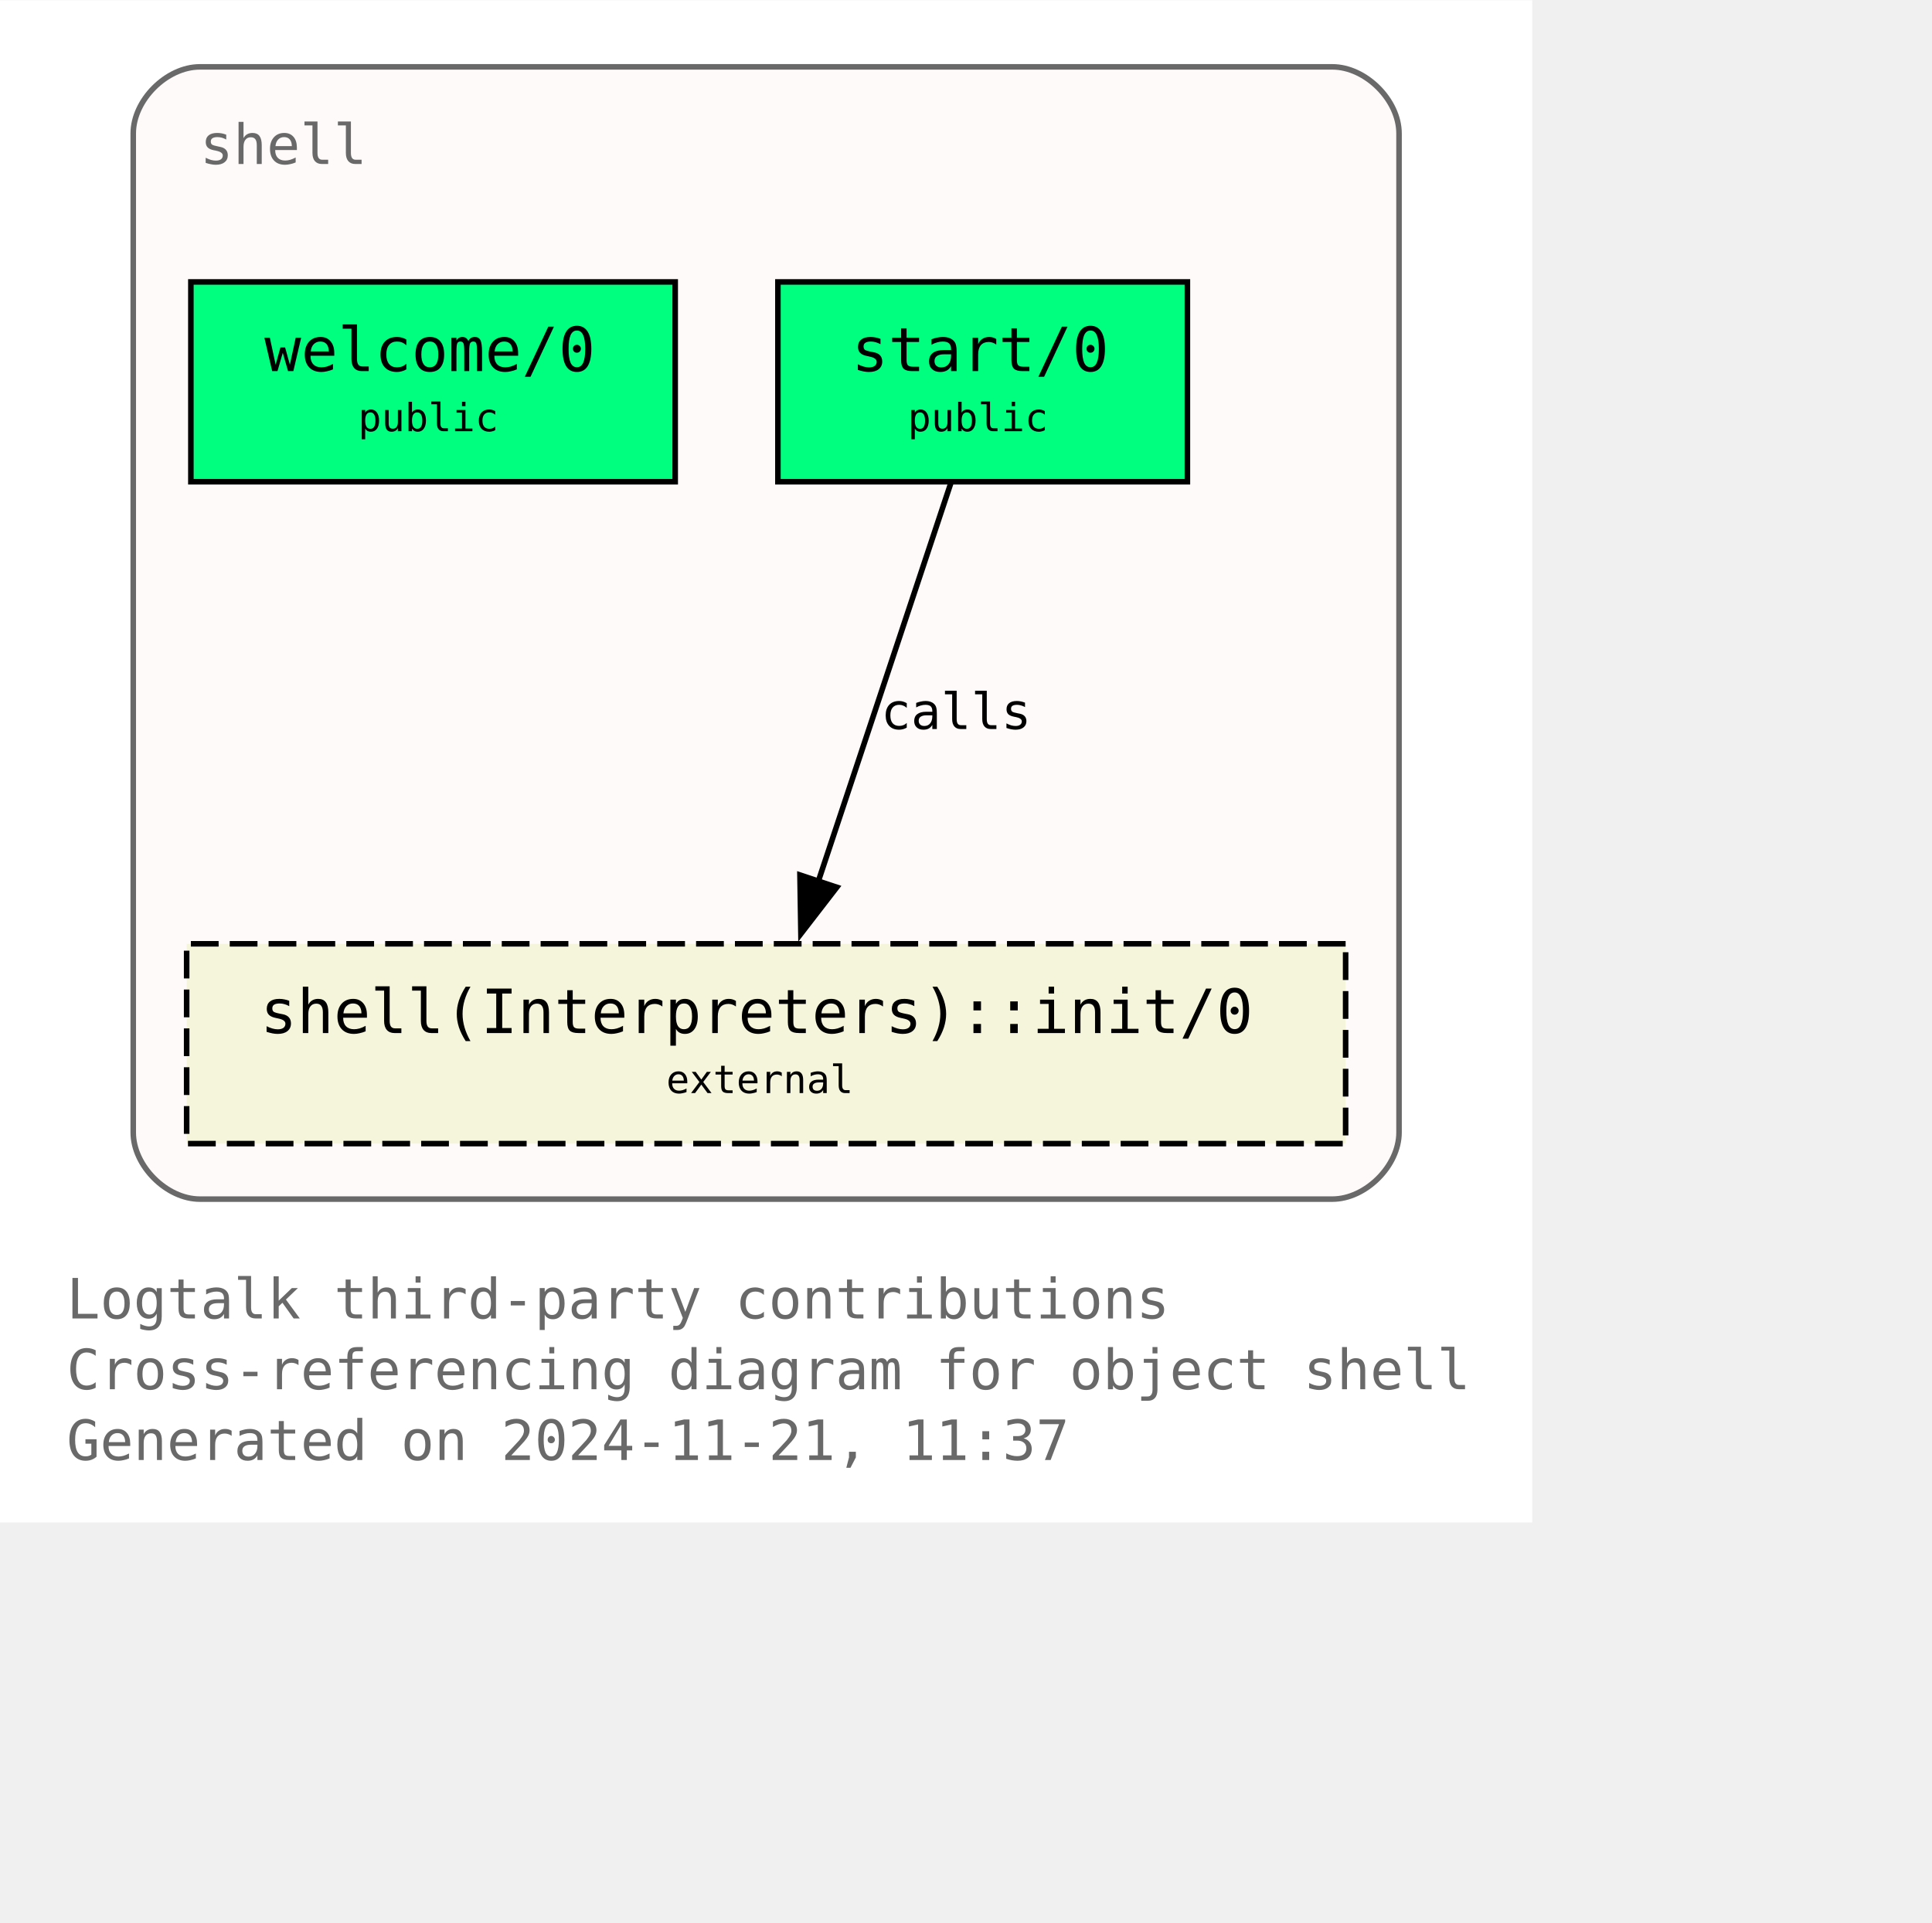
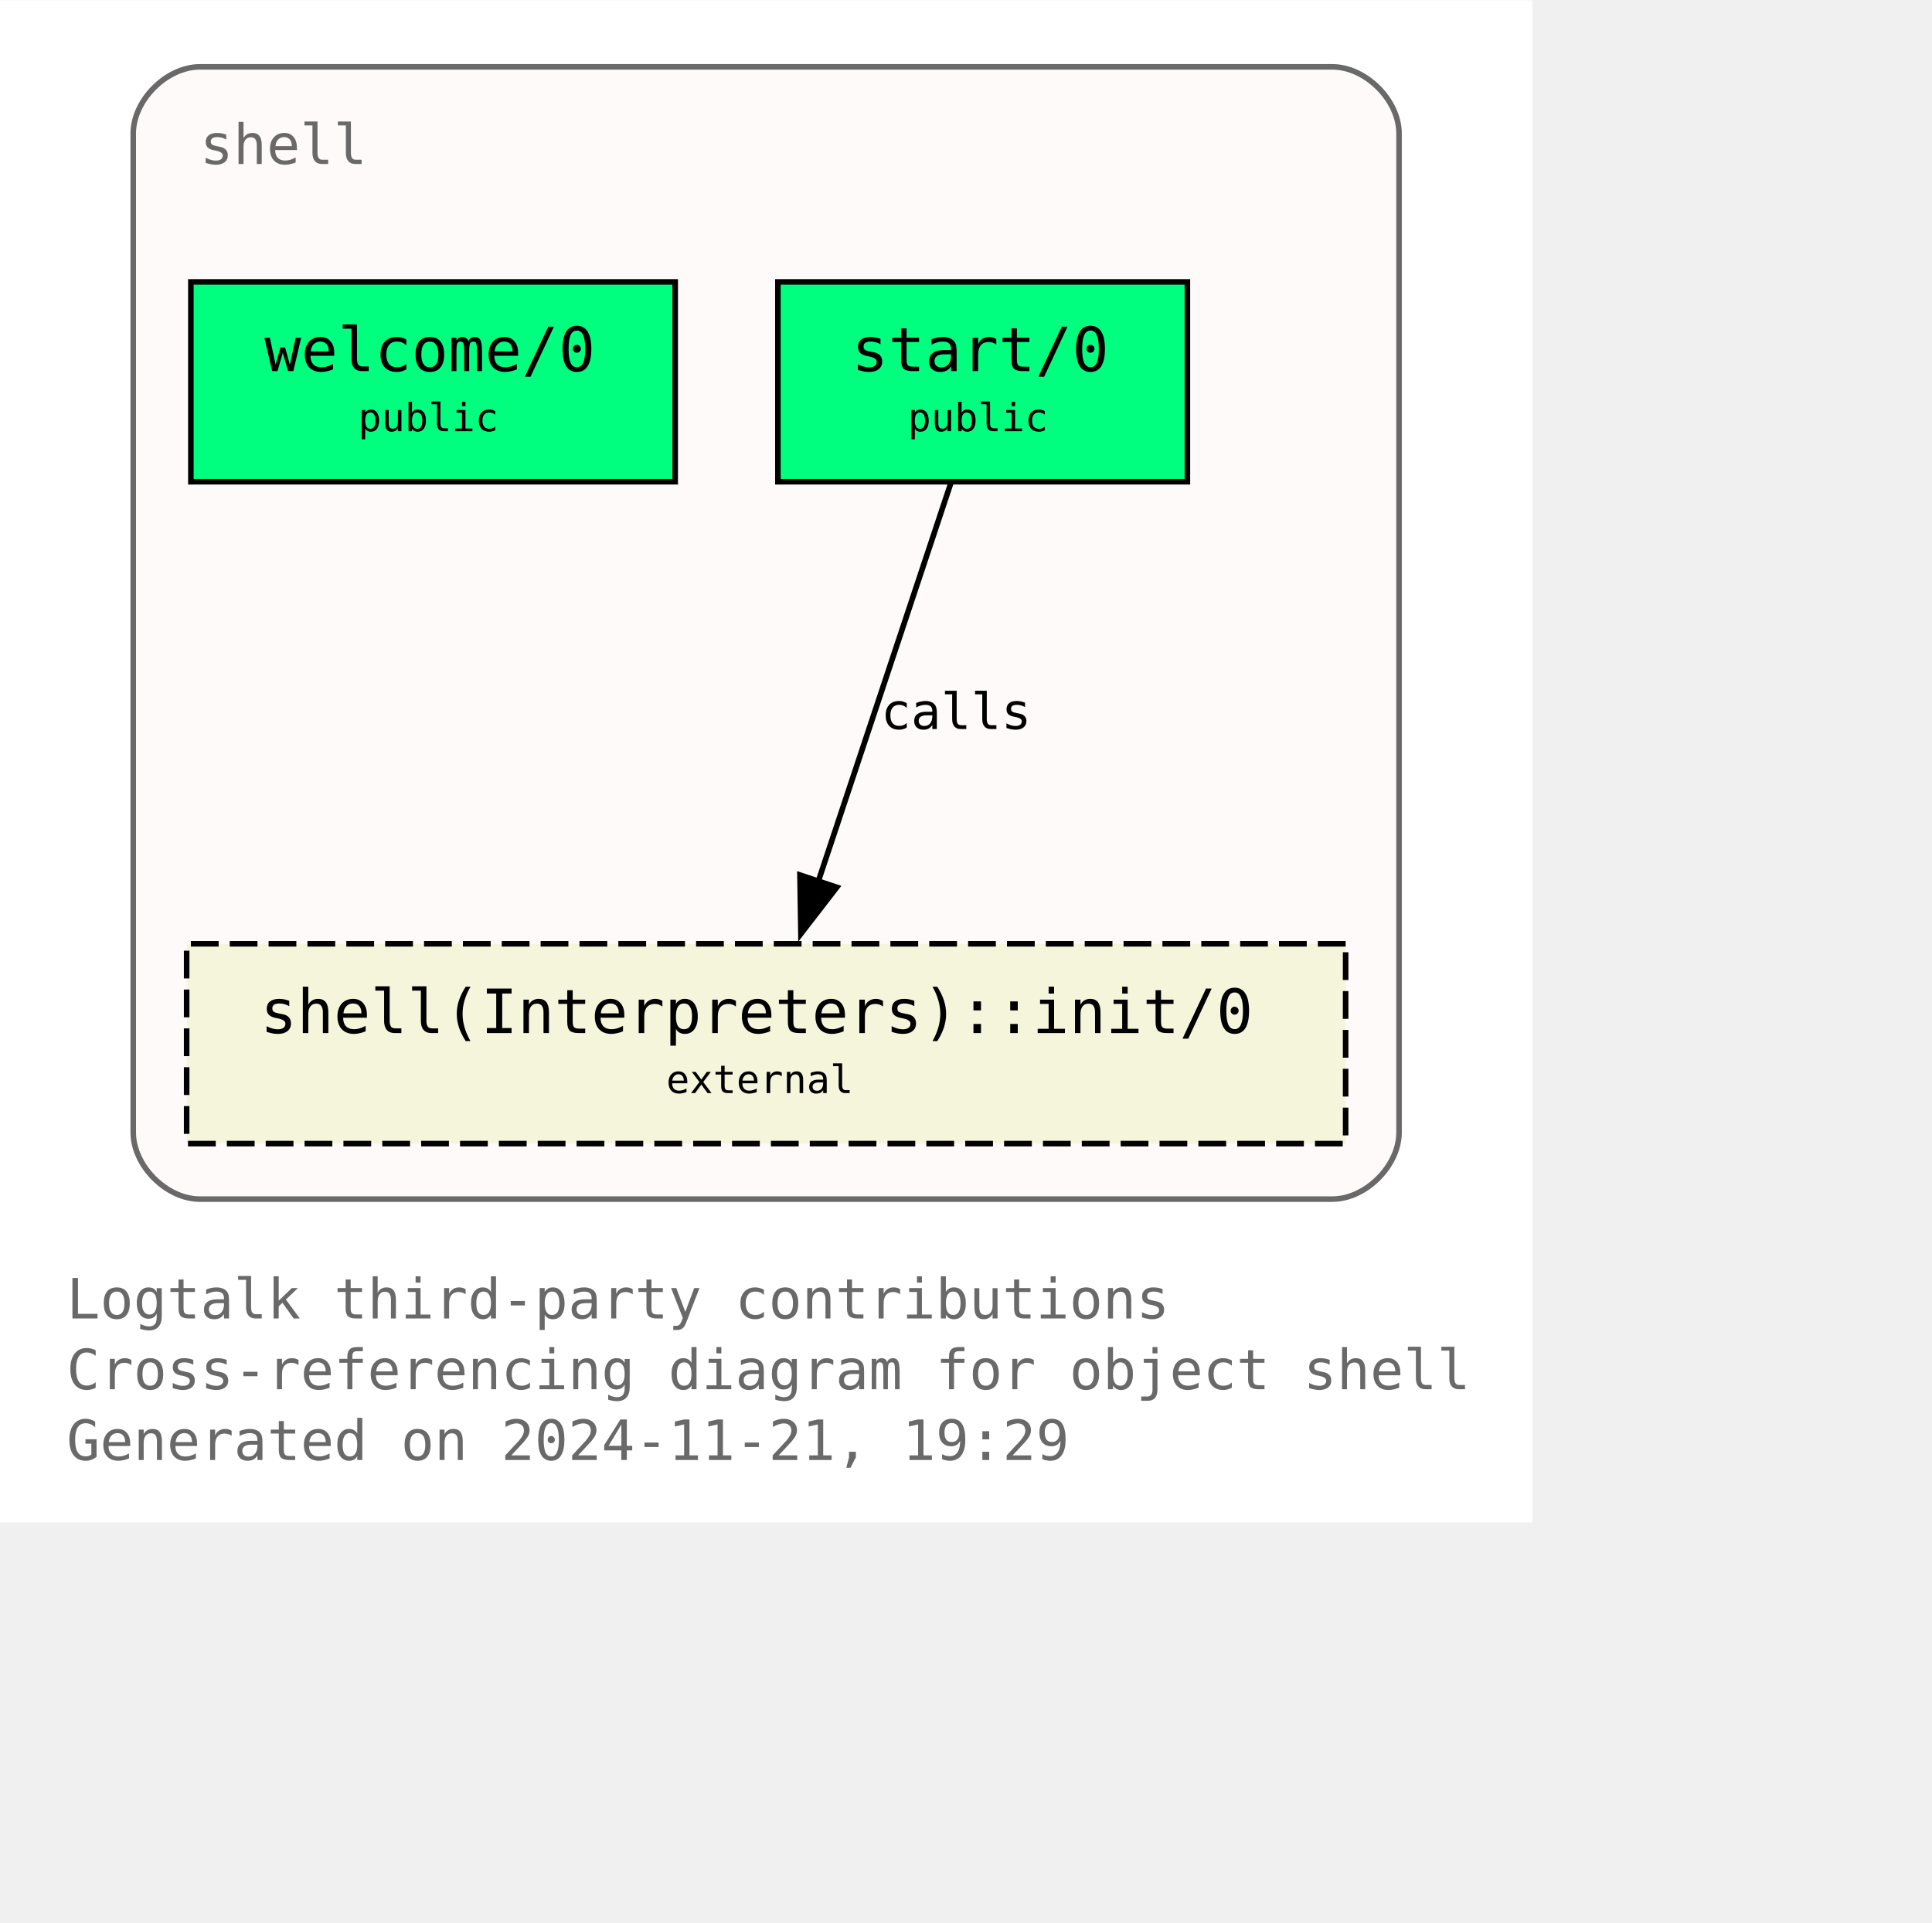
<svg xmlns="http://www.w3.org/2000/svg" xmlns:xlink="http://www.w3.org/1999/xlink" width="420pt" height="418pt" viewBox="72.00 72.00 348.00 346.25">
  <g id="graph0" class="graph" transform="scale(1 1) rotate(0) translate(76 342.25)">
    <polygon fill="white" stroke="none" points="-4,4 -4,-270.25 272,-270.25 272,4 -4,4" />
    <text text-anchor="start" x="8" y="-32.75" font-family="Monospace" font-size="10.00" fill="dimgray">Logtalk third-party contributions</text>
    <text text-anchor="start" x="8" y="-20" font-family="Monospace" font-size="10.00" fill="dimgray">Cross-referencing diagram for object shell</text>
-     <text text-anchor="start" x="8" y="-7.25" font-family="Monospace" font-size="10.00" fill="dimgray">Generated on 2024-11-21, 11:37</text>
+     <text text-anchor="start" x="8" y="-7.25" font-family="Monospace" font-size="10.00" fill="dimgray">Generated on 2024-11-21, 19:29</text>
    <g id="clust1" class="cluster">
      <g id="a_clust1">
        <a xlink:title="shell">
          <path fill="snow" stroke="dimgray" d="M32,-54.25C32,-54.25 236,-54.25 236,-54.25 242,-54.25 248,-60.25 248,-66.25 248,-66.25 248,-246.25 248,-246.25 248,-252.25 242,-258.25 236,-258.25 236,-258.25 32,-258.25 32,-258.25 26,-258.25 20,-252.25 20,-246.25 20,-246.25 20,-66.25 20,-66.25 20,-60.25 26,-54.25 32,-54.25" />
          <g id="a_clust1_0">
-             <a xlink:href="https://github.com/LogtalkDotOrg/logtalk3/tree/0eef6f545d8c9b6510527f1abf24913cc4c9a3f4/contributions/verdi_neruda/shell.lgt" xlink:title="https://github.com/LogtalkDotOrg/logtalk3/tree/0eef6f545d8c9b6510527f1abf24913cc4c9a3f4/contributions/verdi_neruda/shell.lgt">
+             <a xlink:href="https://github.com/LogtalkDotOrg/logtalk3/tree/6d2081128e1875f797d971c989f0c469fc6f1f6d/contributions/verdi_neruda/shell.lgt" xlink:title="https://github.com/LogtalkDotOrg/logtalk3/tree/6d2081128e1875f797d971c989f0c469fc6f1f6d/contributions/verdi_neruda/shell.lgt">
              <text text-anchor="start" x="32" y="-240.75" font-family="Monospace" font-size="10.00" fill="dimgray">shell</text>
            </a>
          </g>
        </a>
      </g>
    </g>
    <g id="node1" class="node">
      <g id="a_node1">
-         <a xlink:href="https://github.com/LogtalkDotOrg/logtalk3/tree/0eef6f545d8c9b6510527f1abf24913cc4c9a3f4/contributions/verdi_neruda/shell.lgt#L346" xlink:title="https://github.com/LogtalkDotOrg/logtalk3/tree/0eef6f545d8c9b6510527f1abf24913cc4c9a3f4/contributions/verdi_neruda/shell.lgt#L346">
+         <a xlink:href="https://github.com/LogtalkDotOrg/logtalk3/tree/6d2081128e1875f797d971c989f0c469fc6f1f6d/contributions/verdi_neruda/shell.lgt#L346" xlink:title="https://github.com/LogtalkDotOrg/logtalk3/tree/6d2081128e1875f797d971c989f0c469fc6f1f6d/contributions/verdi_neruda/shell.lgt#L346">
          <polygon fill="springgreen" stroke="black" points="117.62,-219.5 30.38,-219.5 30.38,-183.5 117.62,-183.5 117.62,-219.5" />
          <text text-anchor="start" x="38.38" y="-204.2" font-family="Monospace" font-size="9.00"> </text>
          <text text-anchor="start" x="43.62" y="-203.43" font-family="Monospace" font-size="11.00">welcome/0</text>
          <text text-anchor="start" x="104.38" y="-204.2" font-family="Monospace" font-size="9.00"> </text>
          <text text-anchor="start" x="38.38" y="-191.82" font-family="Monospace" font-size="9.00"> </text>
          <text text-anchor="start" x="60.5" y="-192.6" font-family="Monospace" font-size="7.00">public</text>
          <text text-anchor="start" x="104.38" y="-191.82" font-family="Monospace" font-size="9.00"> </text>
        </a>
      </g>
    </g>
    <g id="node2" class="node">
      <g id="a_node2">
-         <a xlink:href="https://github.com/LogtalkDotOrg/logtalk3/tree/0eef6f545d8c9b6510527f1abf24913cc4c9a3f4/contributions/verdi_neruda/shell.lgt#L358" xlink:title="https://github.com/LogtalkDotOrg/logtalk3/tree/0eef6f545d8c9b6510527f1abf24913cc4c9a3f4/contributions/verdi_neruda/shell.lgt#L358">
+         <a xlink:href="https://github.com/LogtalkDotOrg/logtalk3/tree/6d2081128e1875f797d971c989f0c469fc6f1f6d/contributions/verdi_neruda/shell.lgt#L358" xlink:title="https://github.com/LogtalkDotOrg/logtalk3/tree/6d2081128e1875f797d971c989f0c469fc6f1f6d/contributions/verdi_neruda/shell.lgt#L358">
          <polygon fill="springgreen" stroke="black" points="209.88,-219.5 136.12,-219.5 136.12,-183.5 209.88,-183.5 209.88,-219.5" />
          <text text-anchor="start" x="144.12" y="-204.2" font-family="Monospace" font-size="9.00"> </text>
          <text text-anchor="start" x="149.38" y="-203.43" font-family="Monospace" font-size="11.00">start/0</text>
          <text text-anchor="start" x="196.62" y="-204.2" font-family="Monospace" font-size="9.00"> </text>
          <text text-anchor="start" x="144.12" y="-191.82" font-family="Monospace" font-size="9.00"> </text>
          <text text-anchor="start" x="159.5" y="-192.6" font-family="Monospace" font-size="7.00">public</text>
          <text text-anchor="start" x="196.62" y="-191.82" font-family="Monospace" font-size="9.00"> </text>
        </a>
      </g>
    </g>
    <g id="node3" class="node">
      <g id="a_node3">
        <a xlink:href="https://logtalk.org/library/shell_1.html#init-0" xlink:title="https://logtalk.org/library/shell_1.html#init-0">
          <polygon fill="beige" stroke="black" stroke-dasharray="5,2" points="238.38,-100.25 29.62,-100.25 29.62,-64.25 238.38,-64.25 238.38,-100.25" />
          <text text-anchor="start" x="37.62" y="-84.95" font-family="Monospace" font-size="9.00"> </text>
          <text text-anchor="start" x="42.88" y="-84.17" font-family="Monospace" font-size="11.00">shell(Interpreters)::init/0</text>
          <text text-anchor="start" x="225.12" y="-84.95" font-family="Monospace" font-size="9.00"> </text>
          <text text-anchor="start" x="37.62" y="-72.58" font-family="Monospace" font-size="9.00"> </text>
          <text text-anchor="start" x="116" y="-73.35" font-family="Monospace" font-size="7.00">external</text>
          <text text-anchor="start" x="225.12" y="-72.58" font-family="Monospace" font-size="9.00"> </text>
        </a>
      </g>
    </g>
    <g id="edge1" class="edge">
      <g id="a_edge1">
-         <a xlink:href="https://github.com/LogtalkDotOrg/logtalk3/tree/0eef6f545d8c9b6510527f1abf24913cc4c9a3f4/contributions/verdi_neruda/shell.lgt#L360" xlink:title="calls">
+         <a xlink:href="https://github.com/LogtalkDotOrg/logtalk3/tree/6d2081128e1875f797d971c989f0c469fc6f1f6d/contributions/verdi_neruda/shell.lgt#L360" xlink:title="calls">
          <path fill="none" stroke="black" d="M167.25,-183.2C160.97,-164.32 150.82,-133.81 143.38,-111.46" />
          <polygon fill="black" stroke="black" points="146.73,-110.44 140.26,-102.06 140.09,-112.65 146.73,-110.44" />
        </a>
      </g>
      <g id="a_edge1-label">
-         <a xlink:href="https://github.com/LogtalkDotOrg/logtalk3/tree/0eef6f545d8c9b6510527f1abf24913cc4c9a3f4/contributions/verdi_neruda/shell.lgt#L360" xlink:title="https://github.com/LogtalkDotOrg/logtalk3/tree/0eef6f545d8c9b6510527f1abf24913cc4c9a3f4/contributions/verdi_neruda/shell.lgt#L360">
+         <a xlink:href="https://github.com/LogtalkDotOrg/logtalk3/tree/6d2081128e1875f797d971c989f0c469fc6f1f6d/contributions/verdi_neruda/shell.lgt#L360" xlink:title="https://github.com/LogtalkDotOrg/logtalk3/tree/6d2081128e1875f797d971c989f0c469fc6f1f6d/contributions/verdi_neruda/shell.lgt#L360">
          <text text-anchor="start" x="154.67" y="-138.95" font-family="Monospace" font-size="9.00">calls</text>
        </a>
      </g>
    </g>
  </g>
</svg>
